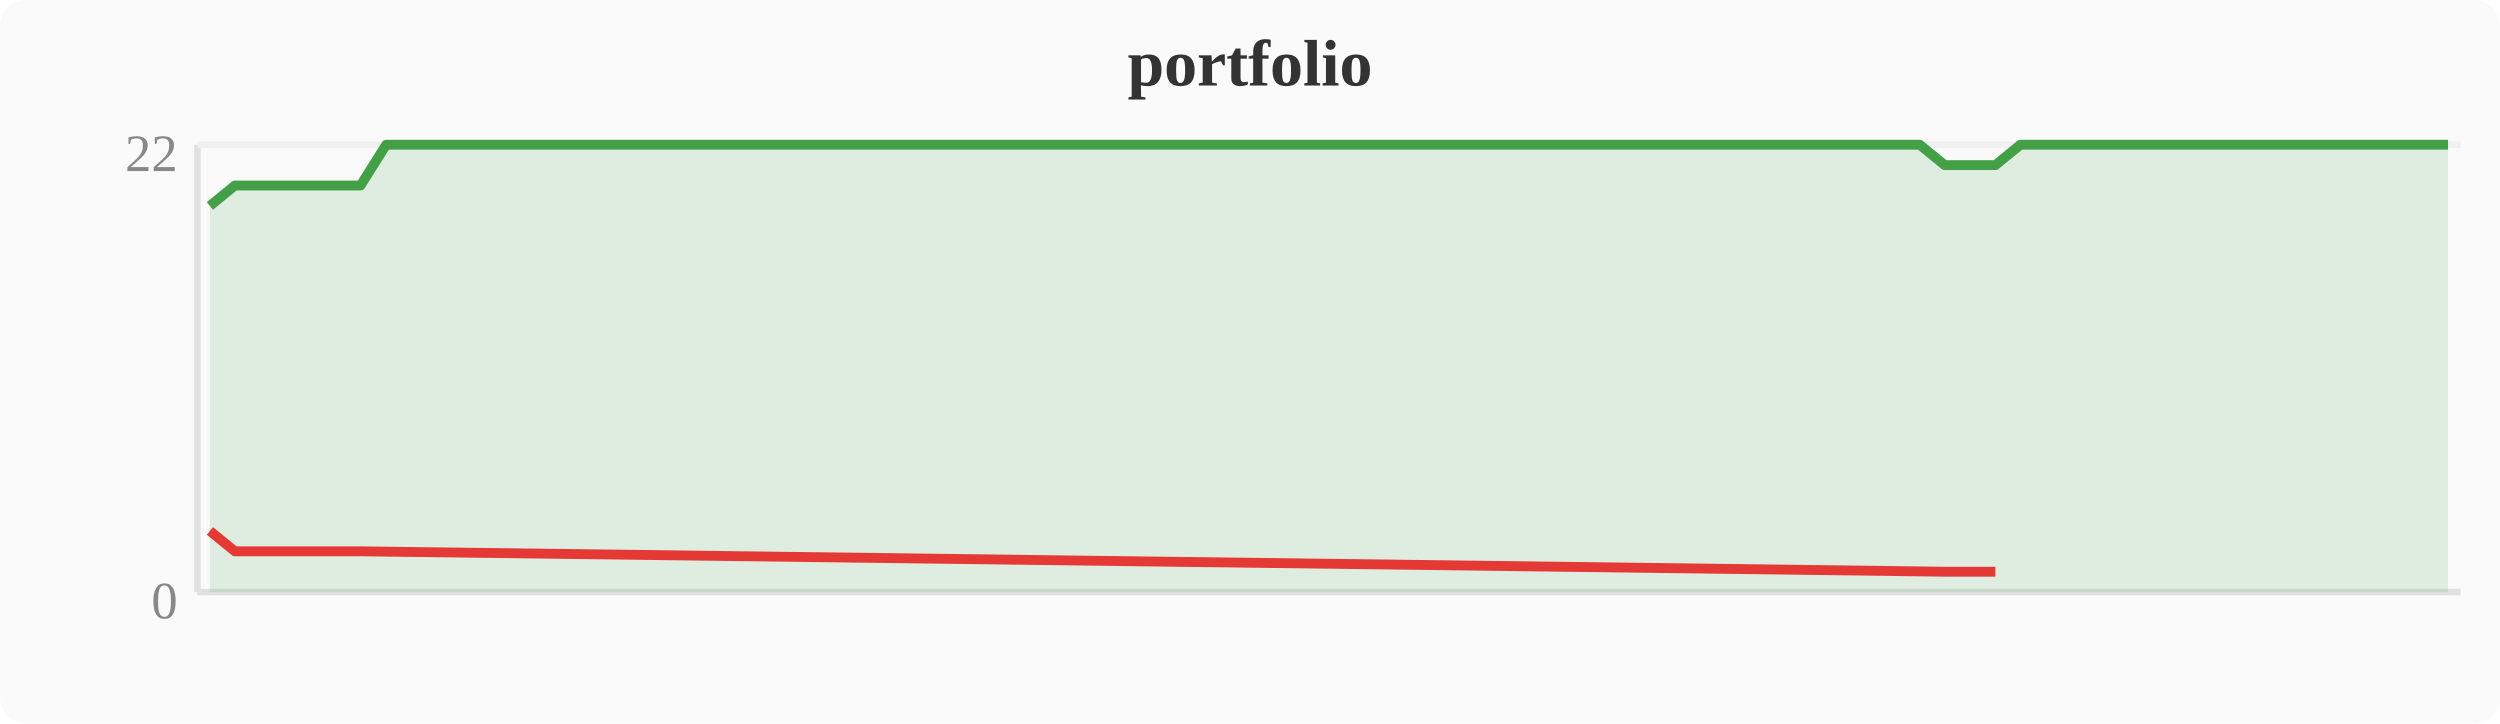
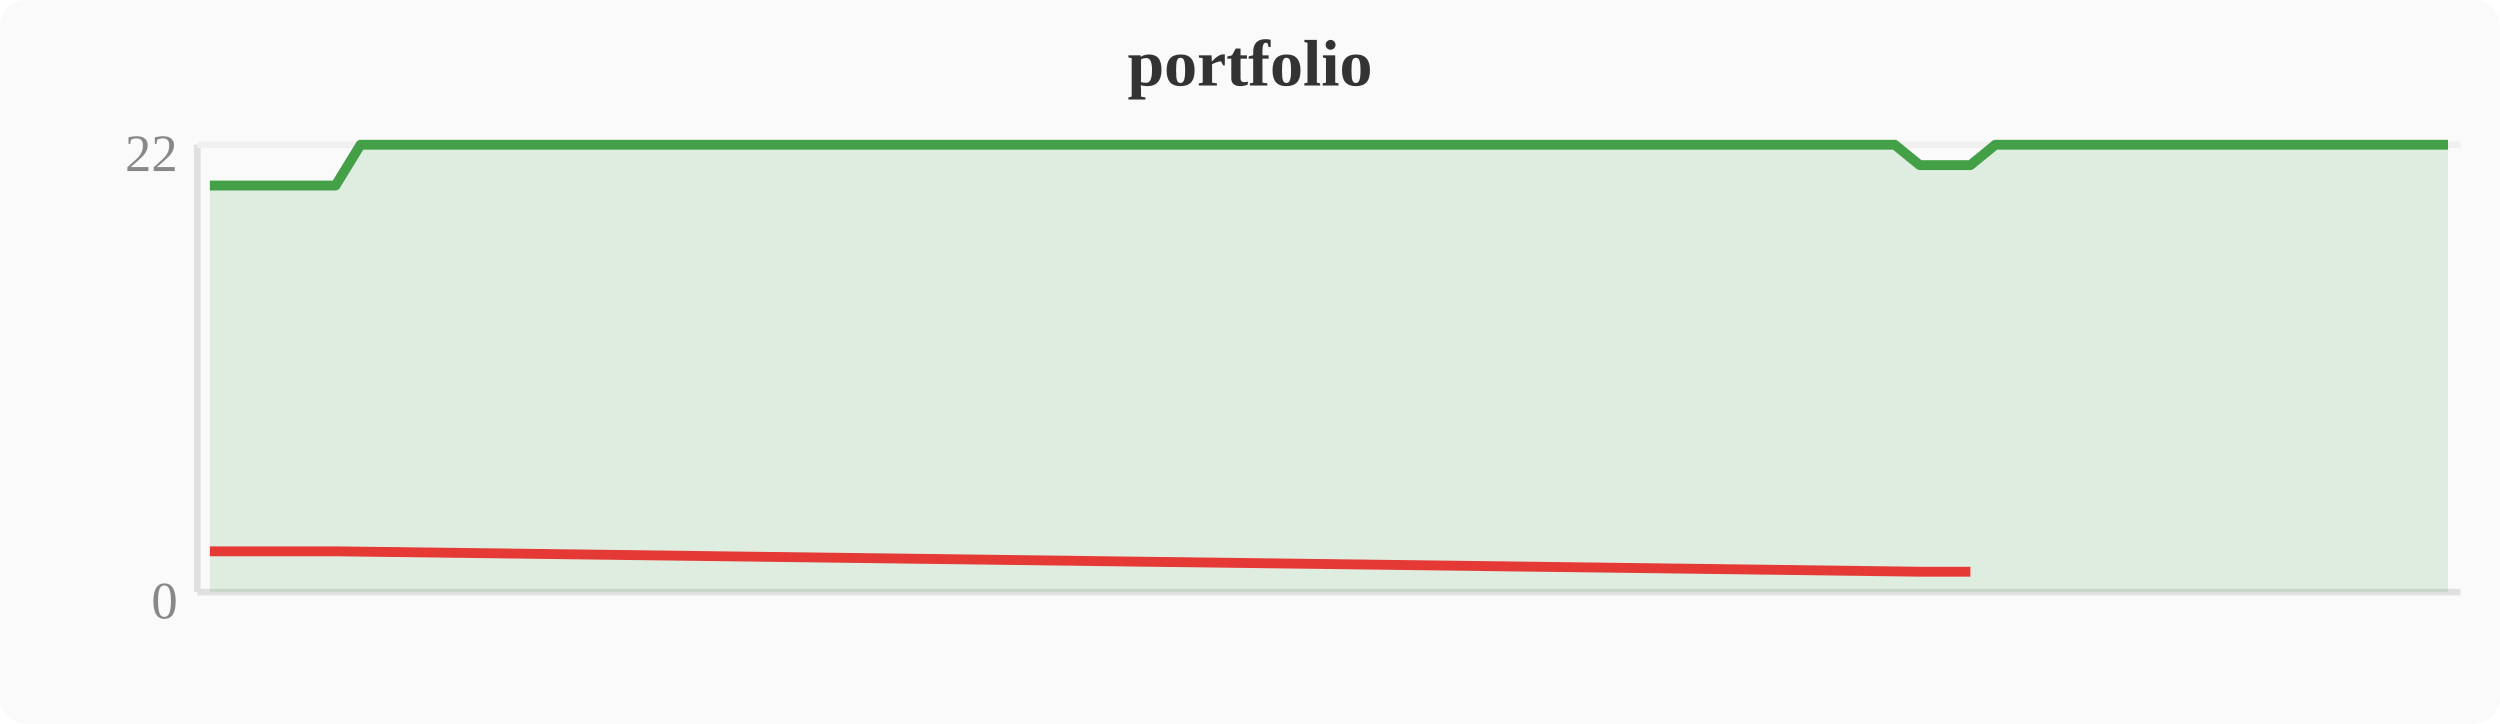
<svg xmlns="http://www.w3.org/2000/svg" width="380" height="110" viewBox="0 0 380 110">
  <rect width="380" height="110" fill="#fafafa" rx="4" />
  <text x="190" y="13" text-anchor="middle" font-size="10" font-weight="bold" fill="#333">portfolio</text>
  <line x1="30" y1="22" x2="30" y2="90" stroke="#e0e0e0" stroke-width="1" />
  <line x1="30" y1="90" x2="374" y2="90" stroke="#e0e0e0" stroke-width="1" />
  <line x1="30" y1="22" x2="374" y2="22" stroke="#f0f0f0" stroke-width="1" />
  <text x="27" y="94" text-anchor="end" font-size="8" fill="#888">0</text>
  <text x="27" y="26" text-anchor="end" font-size="8" fill="#888">22</text>
-   <polygon points="31.9,31.3 35.7,28.2 39.6,28.2 43.4,28.2 47.2,28.2 51.0,28.2 54.8,28.2 58.7,22.0 62.5,22.0 66.3,22.0 70.1,22.0 74.0,22.0 77.8,22.0 81.6,22.0 85.4,22.0 89.2,22.0 93.1,22.0 96.9,22.0 100.7,22.0 104.5,22.0 108.4,22.0 112.2,22.0 116.0,22.0 119.8,22.0 123.6,22.0 127.5,22.0 131.3,22.0 135.1,22.0 138.9,22.0 142.8,22.0 146.6,22.0 150.4,22.0 154.2,22.0 158.0,22.0 161.9,22.0 165.7,22.0 169.5,22.0 173.3,22.0 177.2,22.0 181.0,22.0 184.8,22.0 188.6,22.0 192.4,22.0 196.3,22.0 200.1,22.0 203.9,22.0 207.7,22.0 211.6,22.0 215.4,22.0 219.2,22.0 223.0,22.0 226.8,22.0 230.7,22.0 234.5,22.0 238.3,22.0 242.1,22.0 246.0,22.0 249.8,22.0 253.6,22.0 257.4,22.0 261.2,22.0 265.1,22.0 268.9,22.0 272.7,22.0 276.5,22.0 280.4,22.0 284.2,22.0 288.0,22.0 291.8,22.0 295.6,25.1 299.5,25.1 303.3,25.1 307.1,22.0 310.9,22.0 314.8,22.0 318.6,22.0 322.4,22.0 326.2,22.0 330.0,22.0 333.9,22.0 337.7,22.0 341.5,22.0 345.3,22.0 349.2,22.0 353.0,22.0 356.8,22.0 360.6,22.0 364.4,22.0 368.3,22.0 372.1,22.0 372.1,90 31.9,90" fill="#43a047" opacity="0.15" />
-   <polyline points="31.9,31.3 35.7,28.2 39.6,28.2 43.4,28.2 47.2,28.2 51.0,28.2 54.8,28.2 58.7,22.0 62.5,22.0 66.3,22.0 70.1,22.0 74.0,22.0 77.8,22.0 81.6,22.0 85.4,22.0 89.2,22.0 93.1,22.0 96.9,22.0 100.7,22.0 104.5,22.0 108.4,22.0 112.2,22.0 116.0,22.0 119.8,22.0 123.6,22.0 127.5,22.0 131.3,22.0 135.1,22.0 138.9,22.0 142.8,22.0 146.6,22.0 150.4,22.0 154.2,22.0 158.0,22.0 161.9,22.0 165.7,22.0 169.5,22.0 173.3,22.0 177.2,22.0 181.0,22.0 184.8,22.0 188.6,22.0 192.4,22.0 196.3,22.0 200.1,22.0 203.9,22.0 207.7,22.0 211.6,22.0 215.4,22.0 219.2,22.0 223.0,22.0 226.8,22.0 230.7,22.0 234.5,22.0 238.3,22.0 242.1,22.0 246.0,22.0 249.8,22.0 253.6,22.0 257.4,22.0 261.2,22.0 265.1,22.0 268.9,22.0 272.7,22.0 276.5,22.0 280.4,22.0 284.2,22.0 288.0,22.0 291.8,22.0 295.6,25.1 299.5,25.1 303.3,25.1 307.1,22.0 310.9,22.0 314.8,22.0 318.6,22.0 322.4,22.0 326.2,22.0 330.0,22.0 333.9,22.0 337.7,22.0 341.5,22.0 345.3,22.0 349.2,22.0 353.0,22.0 356.8,22.0 360.6,22.0 364.4,22.0 368.3,22.0 372.1,22.0" fill="none" stroke="#43a047" stroke-width="1.5" stroke-linejoin="round" />
-   <polyline points="31.9,80.7 35.7,83.8 39.6,83.8 43.4,83.8 47.2,83.8 51.0,83.8 54.8,83.8 295.6,86.9 299.5,86.9 303.3,86.9" fill="none" stroke="#e53935" stroke-width="1.5" stroke-linejoin="round" />
+   <polygon points="31.9,28.2 35.7,28.2 39.6,28.2 43.4,28.2 47.2,28.2 51.0,28.2 54.8,22.0 58.7,22.0 62.5,22.0 66.3,22.0 70.1,22.0 74.0,22.0 77.8,22.0 81.6,22.0 85.4,22.0 89.2,22.0 93.1,22.0 96.9,22.0 100.7,22.0 104.5,22.0 108.4,22.0 112.2,22.0 116.0,22.0 119.8,22.0 123.6,22.0 127.5,22.0 131.3,22.0 135.1,22.0 138.9,22.0 142.8,22.0 146.6,22.0 150.4,22.0 154.2,22.0 158.0,22.0 161.9,22.0 165.7,22.0 169.5,22.0 173.3,22.0 177.2,22.0 181.0,22.0 184.8,22.0 188.6,22.0 192.4,22.0 196.3,22.0 200.1,22.0 203.9,22.0 207.7,22.0 211.6,22.0 215.4,22.0 219.2,22.0 223.0,22.0 226.8,22.0 230.7,22.0 234.5,22.0 238.3,22.0 242.1,22.0 246.0,22.0 249.8,22.0 253.6,22.0 257.4,22.0 261.2,22.0 265.1,22.0 268.9,22.0 272.7,22.0 276.5,22.0 280.4,22.0 284.2,22.0 288.0,22.0 291.8,25.1 295.6,25.1 299.5,25.1 303.3,22.0 307.1,22.0 310.9,22.0 314.8,22.0 318.6,22.0 322.4,22.0 326.2,22.0 330.0,22.0 333.9,22.0 337.7,22.0 341.5,22.0 345.3,22.0 349.2,22.0 353.0,22.0 356.8,22.0 360.6,22.0 364.4,22.0 368.3,22.0 372.1,22.0 372.1,90 31.9,90" fill="#43a047" opacity="0.15" />
+   <polyline points="31.9,28.2 35.7,28.2 39.6,28.2 43.4,28.2 47.2,28.2 51.0,28.2 54.8,22.0 58.7,22.0 62.5,22.0 66.3,22.0 70.1,22.0 74.0,22.0 77.8,22.0 81.6,22.0 85.4,22.0 89.2,22.0 93.1,22.0 96.9,22.0 100.7,22.0 104.5,22.0 108.4,22.0 112.2,22.0 116.0,22.0 119.8,22.0 123.6,22.0 127.5,22.0 131.3,22.0 135.1,22.0 138.9,22.0 142.8,22.0 146.6,22.0 150.4,22.0 154.2,22.0 158.0,22.0 161.9,22.0 165.7,22.0 169.5,22.0 173.3,22.0 177.2,22.0 181.0,22.0 184.8,22.0 188.6,22.0 192.4,22.0 196.3,22.0 200.1,22.0 203.9,22.0 207.7,22.0 211.6,22.0 215.4,22.0 219.2,22.0 223.0,22.0 226.8,22.0 230.7,22.0 234.5,22.0 238.3,22.0 242.1,22.0 246.0,22.0 249.8,22.0 253.6,22.0 257.4,22.0 261.2,22.0 265.1,22.0 268.9,22.0 272.7,22.0 276.5,22.0 280.4,22.0 284.2,22.0 288.0,22.0 291.8,25.1 295.6,25.1 299.5,25.1 303.3,22.0 307.1,22.0 310.9,22.0 314.8,22.0 318.6,22.0 322.4,22.0 326.2,22.0 330.0,22.0 333.9,22.0 337.7,22.0 341.5,22.0 345.3,22.0 349.2,22.0 353.0,22.0 356.8,22.0 360.6,22.0 364.4,22.0 368.3,22.0 372.1,22.0" fill="none" stroke="#43a047" stroke-width="1.5" stroke-linejoin="round" />
+   <polyline points="31.9,83.8 35.7,83.8 39.6,83.8 43.4,83.8 47.2,83.8 51.0,83.8 291.8,86.9 295.6,86.9 299.5,86.9" fill="none" stroke="#e53935" stroke-width="1.5" stroke-linejoin="round" />
</svg>
